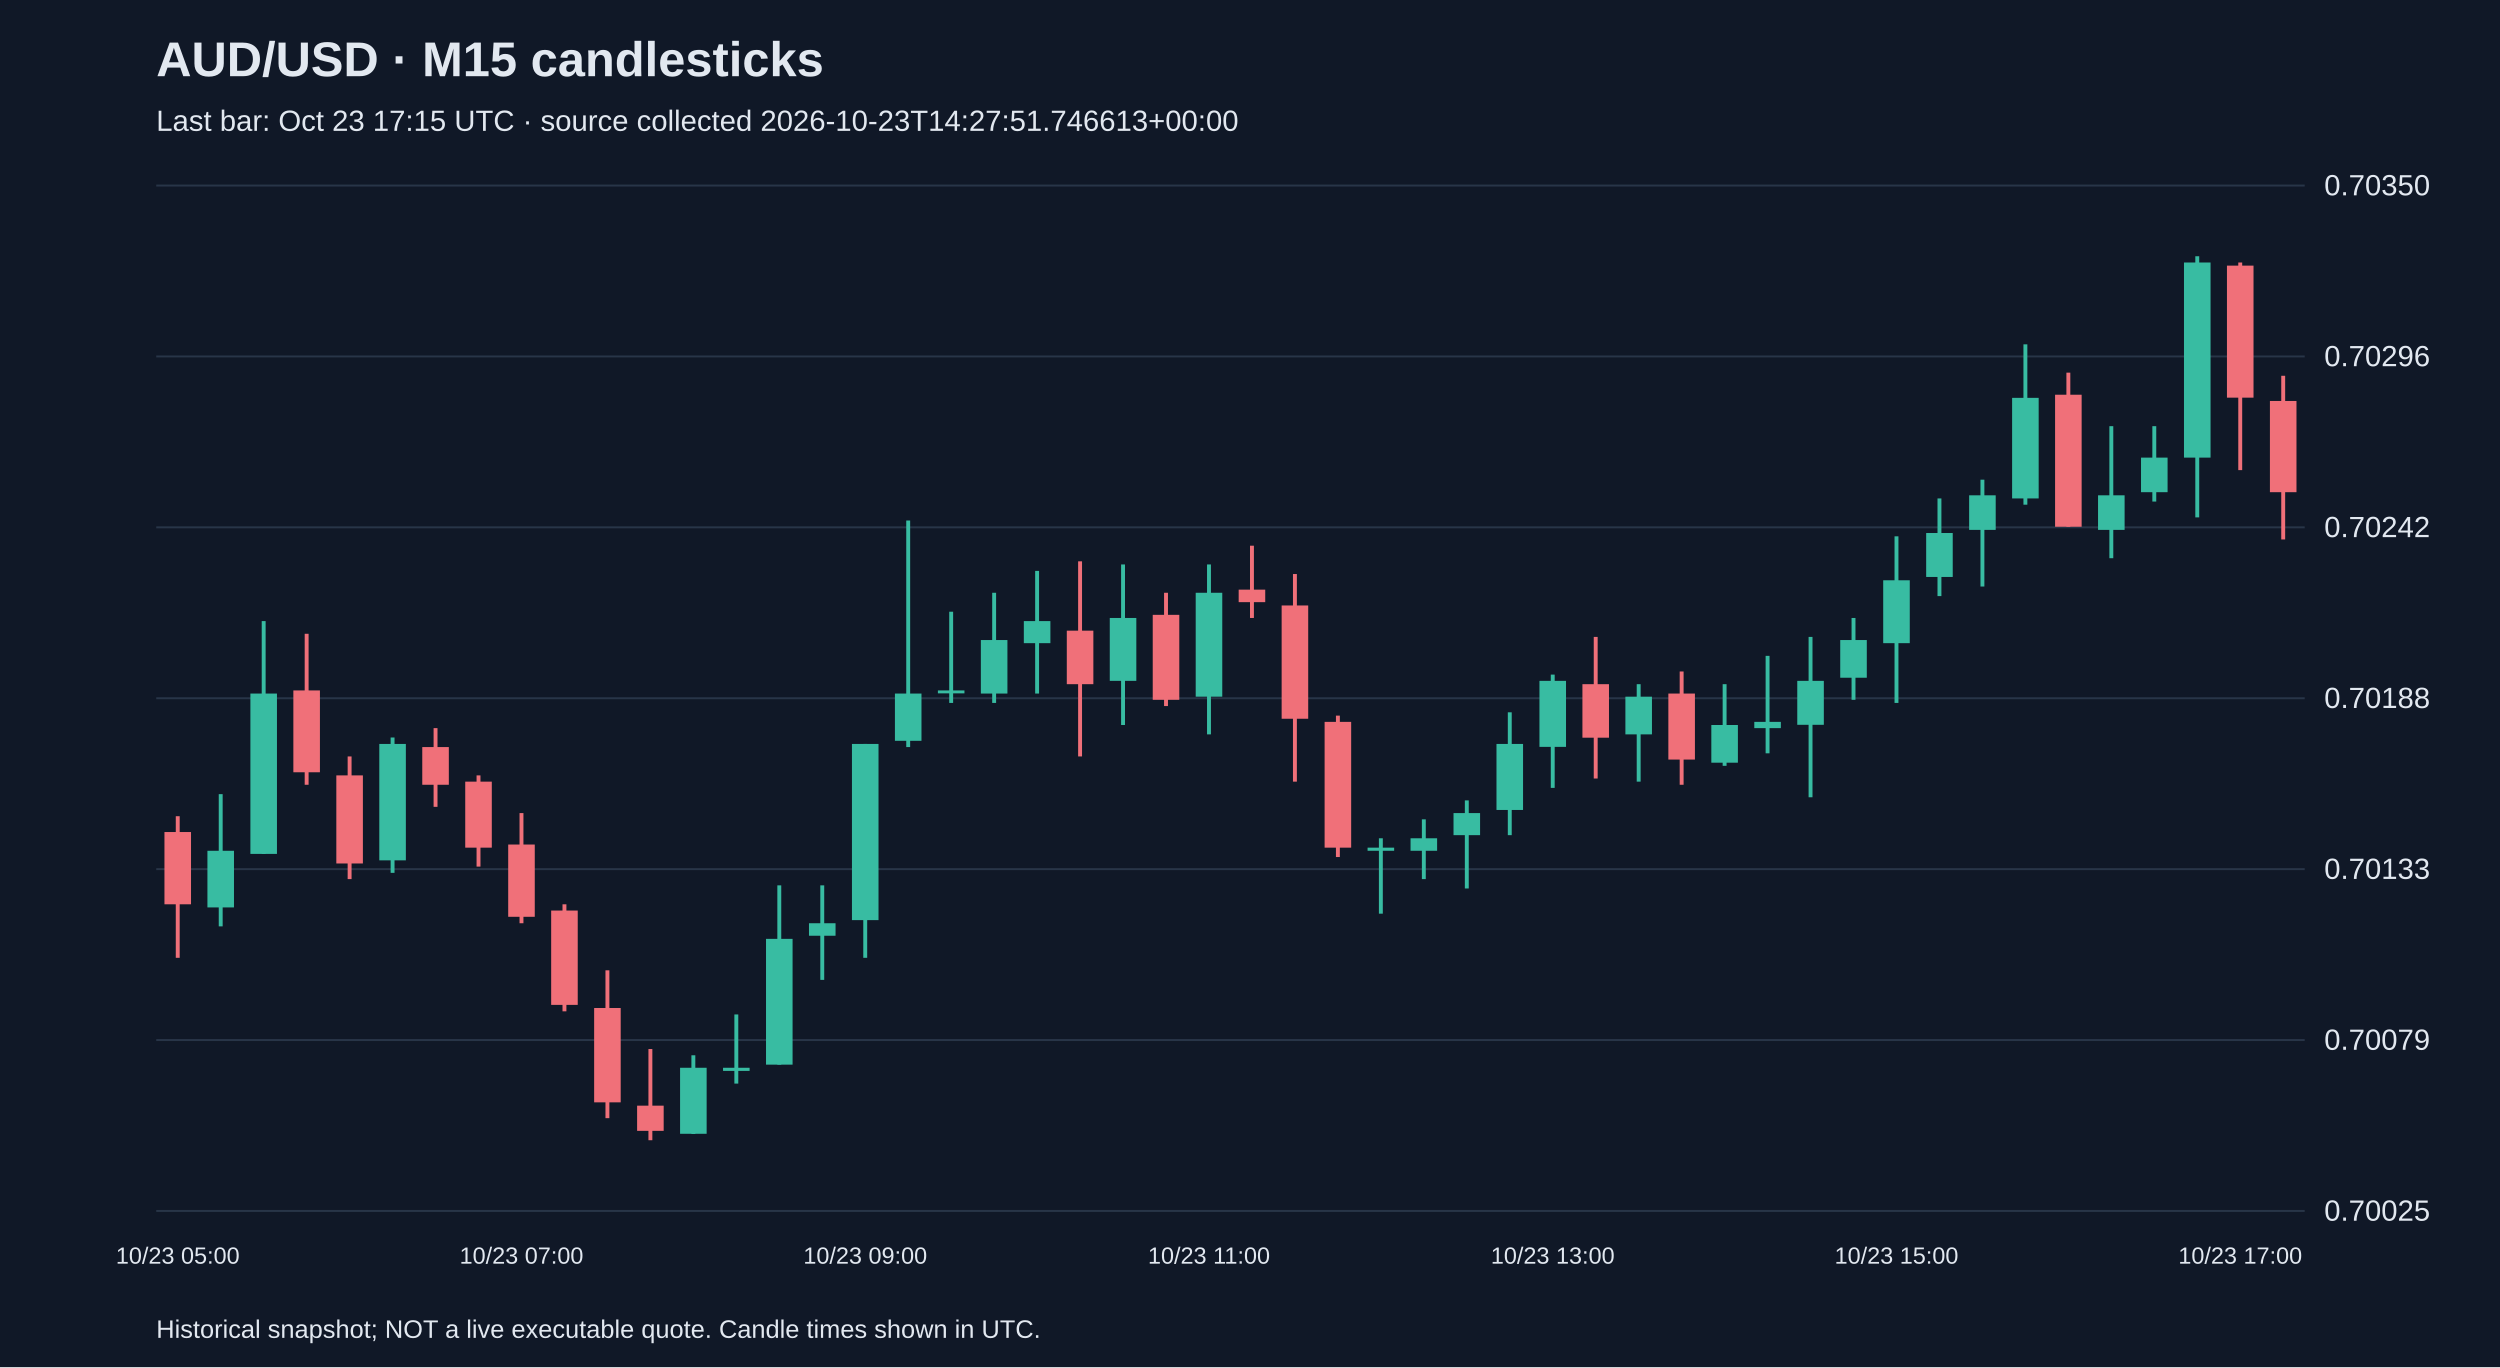
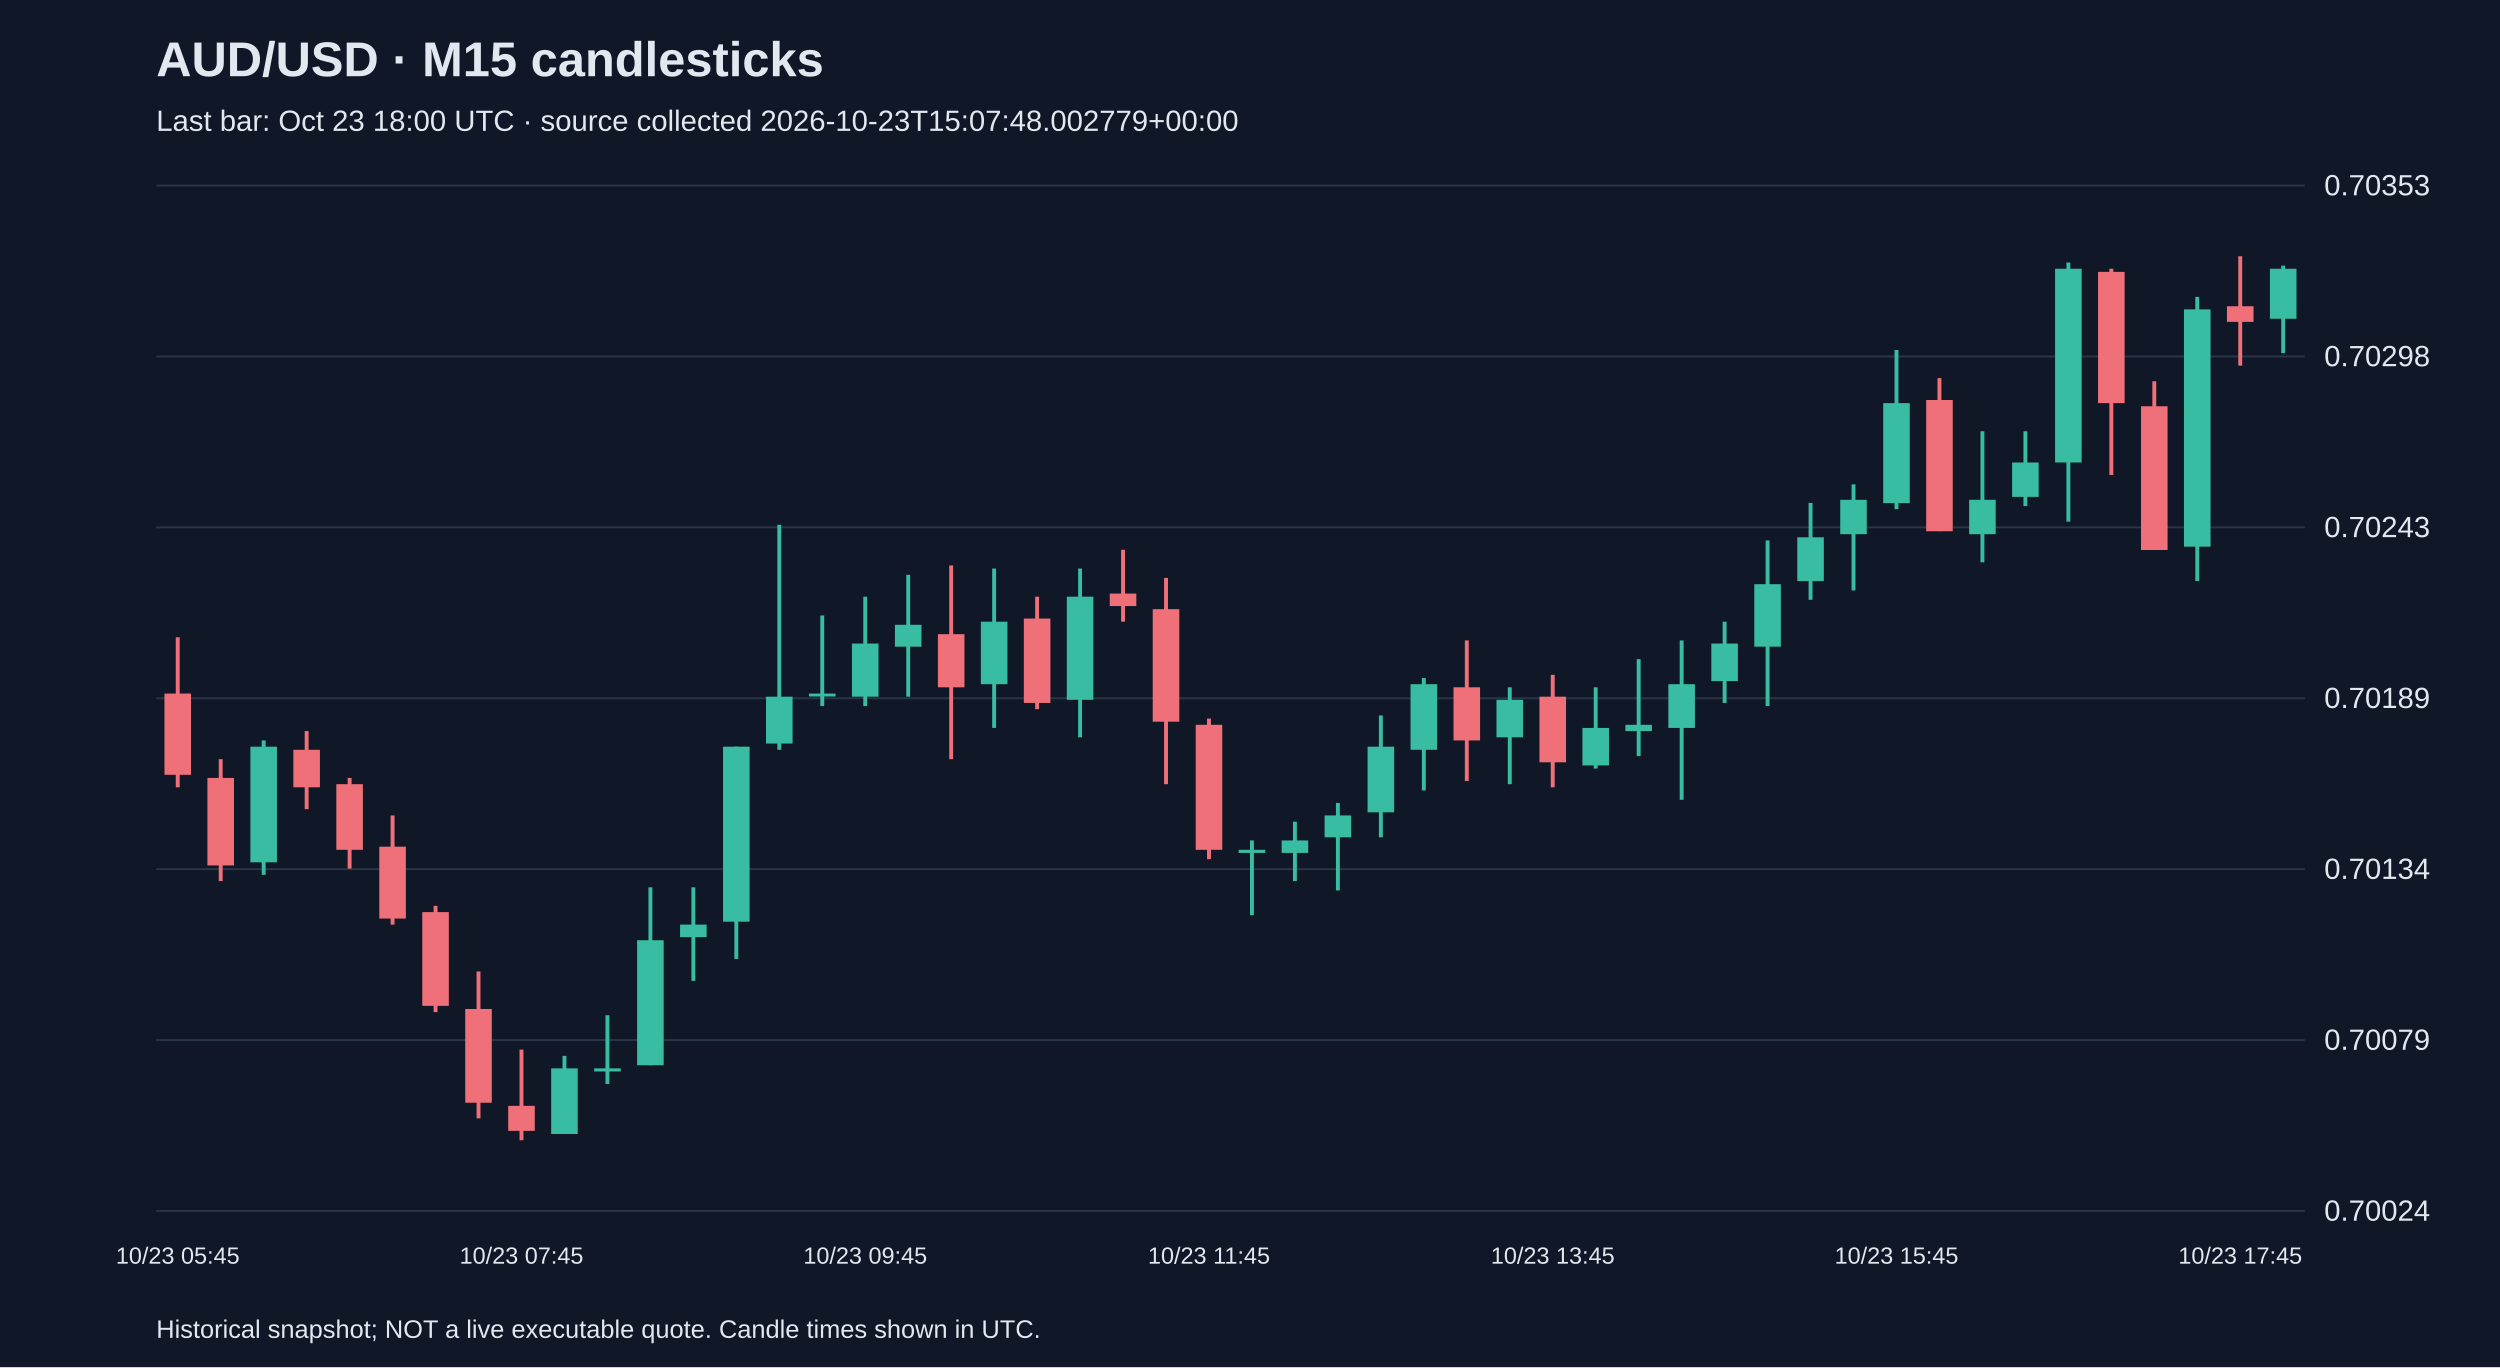
<svg xmlns="http://www.w3.org/2000/svg" viewBox="0 0 1280 700">
  <rect width="100%" height="100%" fill="#101827" />
  <style>text{font-family:Arial,sans-serif;fill:#e2e8f0}</style>
  <text x="80" y="39" font-size="25" font-weight="bold">AUD/USD · M15 candlesticks</text>
-   <text x="80" y="67" font-size="15" fill="#a6b1c5">Last bar: Oct 23 17:15 UTC · source collected 2026-10-23T14:27:51.746613+00:00</text>
+   <text x="80" y="67" font-size="15" fill="#a6b1c5">Last bar: Oct 23 18:00 UTC · source collected 2026-10-23T15:07:48.002779+00:00</text>
  <line x1="80" y1="620.0" x2="1180" y2="620.0" stroke="#283548" />
-   <text x="1190" y="625.0" font-size="15">0.70025</text>
+   <text x="1190" y="625.0" font-size="15">0.70024</text>
  <line x1="80" y1="532.5" x2="1180" y2="532.5" stroke="#283548" />
  <text x="1190" y="537.5" font-size="15">0.70079</text>
  <line x1="80" y1="445.0" x2="1180" y2="445.0" stroke="#283548" />
-   <text x="1190" y="450.0" font-size="15">0.70133</text>
+   <text x="1190" y="450.0" font-size="15">0.70134</text>
  <line x1="80" y1="357.5" x2="1180" y2="357.5" stroke="#283548" />
-   <text x="1190" y="362.5" font-size="15">0.70188</text>
+   <text x="1190" y="362.5" font-size="15">0.70189</text>
  <line x1="80" y1="270.0" x2="1180" y2="270.0" stroke="#283548" />
-   <text x="1190" y="275.0" font-size="15">0.70242</text>
+   <text x="1190" y="275.0" font-size="15">0.70243</text>
  <line x1="80" y1="182.5" x2="1180" y2="182.5" stroke="#283548" />
-   <text x="1190" y="187.5" font-size="15">0.70296</text>
+   <text x="1190" y="187.5" font-size="15">0.70298</text>
  <line x1="80" y1="95.0" x2="1180" y2="95.0" stroke="#283548" />
-   <text x="1190" y="100.0" font-size="15">0.70350</text>
-   <line x1="91.0" y1="417.9" x2="91.0" y2="490.4" stroke="#f07079" stroke-width="2" />
-   <rect x="84.2" y="426.0" width="13.6" height="37.0" fill="#f07079" />
-   <text x="91.0" y="647" text-anchor="middle" font-size="12">10/23 05:00</text>
-   <line x1="113.0" y1="406.6" x2="113.0" y2="474.3" stroke="#38bca2" stroke-width="2" />
-   <rect x="106.2" y="435.6" width="13.6" height="29.0" fill="#38bca2" />
-   <line x1="135.0" y1="318.0" x2="135.0" y2="437.2" stroke="#38bca2" stroke-width="2" />
-   <rect x="128.2" y="355.1" width="13.6" height="82.1" fill="#38bca2" />
-   <line x1="157.0" y1="324.5" x2="157.0" y2="401.8" stroke="#f07079" stroke-width="2" />
-   <rect x="150.2" y="353.5" width="13.6" height="41.9" fill="#f07079" />
-   <line x1="179.0" y1="387.3" x2="179.0" y2="450.1" stroke="#f07079" stroke-width="2" />
-   <rect x="172.2" y="397.0" width="13.6" height="45.1" fill="#f07079" />
-   <line x1="201.0" y1="377.6" x2="201.0" y2="446.9" stroke="#38bca2" stroke-width="2" />
-   <rect x="194.2" y="380.9" width="13.6" height="59.6" fill="#38bca2" />
-   <line x1="223.0" y1="372.8" x2="223.0" y2="413.1" stroke="#f07079" stroke-width="2" />
-   <rect x="216.2" y="382.5" width="13.6" height="19.3" fill="#f07079" />
-   <line x1="245.0" y1="397.0" x2="245.0" y2="443.7" stroke="#f07079" stroke-width="2" />
-   <rect x="238.2" y="400.2" width="13.6" height="33.8" fill="#f07079" />
-   <line x1="267.0" y1="416.3" x2="267.0" y2="472.7" stroke="#f07079" stroke-width="2" />
-   <rect x="260.2" y="432.4" width="13.6" height="37.0" fill="#f07079" />
-   <text x="267.0" y="647" text-anchor="middle" font-size="12">10/23 07:00</text>
-   <line x1="289.0" y1="463.0" x2="289.0" y2="517.8" stroke="#f07079" stroke-width="2" />
-   <rect x="282.2" y="466.2" width="13.6" height="48.3" fill="#f07079" />
-   <line x1="311.0" y1="496.8" x2="311.0" y2="572.5" stroke="#f07079" stroke-width="2" />
-   <rect x="304.2" y="516.1" width="13.6" height="48.3" fill="#f07079" />
-   <line x1="333.0" y1="537.1" x2="333.0" y2="583.8" stroke="#f07079" stroke-width="2" />
-   <rect x="326.2" y="566.1" width="13.6" height="12.9" fill="#f07079" />
-   <line x1="355.0" y1="540.3" x2="355.0" y2="580.6" stroke="#38bca2" stroke-width="2" />
-   <rect x="348.2" y="546.7" width="13.6" height="33.8" fill="#38bca2" />
-   <line x1="377.0" y1="519.4" x2="377.0" y2="554.8" stroke="#38bca2" stroke-width="2" />
-   <rect x="370.2" y="546.7" width="13.6" height="1.6" fill="#38bca2" />
-   <line x1="399.0" y1="453.3" x2="399.0" y2="545.1" stroke="#38bca2" stroke-width="2" />
-   <rect x="392.2" y="480.7" width="13.6" height="64.4" fill="#38bca2" />
-   <line x1="421.0" y1="453.3" x2="421.0" y2="501.7" stroke="#38bca2" stroke-width="2" />
-   <rect x="414.2" y="472.7" width="13.6" height="6.4" fill="#38bca2" />
-   <line x1="443.0" y1="380.9" x2="443.0" y2="490.4" stroke="#38bca2" stroke-width="2" />
-   <rect x="436.2" y="380.9" width="13.6" height="90.2" fill="#38bca2" />
-   <text x="443.0" y="647" text-anchor="middle" font-size="12">10/23 09:00</text>
-   <line x1="465.0" y1="266.5" x2="465.0" y2="382.5" stroke="#38bca2" stroke-width="2" />
-   <rect x="458.2" y="355.1" width="13.6" height="24.2" fill="#38bca2" />
-   <line x1="487.0" y1="313.2" x2="487.0" y2="359.9" stroke="#38bca2" stroke-width="2" />
-   <rect x="480.2" y="353.5" width="13.6" height="1.5" fill="#38bca2" />
-   <line x1="509.0" y1="303.5" x2="509.0" y2="359.9" stroke="#38bca2" stroke-width="2" />
-   <rect x="502.2" y="327.7" width="13.6" height="27.4" fill="#38bca2" />
-   <line x1="531.0" y1="292.3" x2="531.0" y2="355.1" stroke="#38bca2" stroke-width="2" />
-   <rect x="524.2" y="318.0" width="13.6" height="11.3" fill="#38bca2" />
-   <line x1="553.0" y1="287.4" x2="553.0" y2="387.3" stroke="#f07079" stroke-width="2" />
-   <rect x="546.2" y="322.9" width="13.6" height="27.4" fill="#f07079" />
-   <line x1="575.0" y1="289.0" x2="575.0" y2="371.2" stroke="#38bca2" stroke-width="2" />
-   <rect x="568.2" y="316.4" width="13.6" height="32.2" fill="#38bca2" />
-   <line x1="597.0" y1="303.5" x2="597.0" y2="361.5" stroke="#f07079" stroke-width="2" />
-   <rect x="590.2" y="314.8" width="13.6" height="43.5" fill="#f07079" />
-   <line x1="619.0" y1="289.0" x2="619.0" y2="376.0" stroke="#38bca2" stroke-width="2" />
-   <rect x="612.2" y="303.5" width="13.6" height="53.2" fill="#38bca2" />
-   <text x="619.0" y="647" text-anchor="middle" font-size="12">10/23 11:00</text>
-   <line x1="641.0" y1="279.4" x2="641.0" y2="316.4" stroke="#f07079" stroke-width="2" />
-   <rect x="634.2" y="301.9" width="13.6" height="6.4" fill="#f07079" />
-   <line x1="663.0" y1="293.9" x2="663.0" y2="400.2" stroke="#f07079" stroke-width="2" />
-   <rect x="656.2" y="310.0" width="13.6" height="58.0" fill="#f07079" />
-   <line x1="685.0" y1="366.4" x2="685.0" y2="438.8" stroke="#f07079" stroke-width="2" />
-   <rect x="678.2" y="369.6" width="13.6" height="64.4" fill="#f07079" />
-   <line x1="707.0" y1="429.2" x2="707.0" y2="467.8" stroke="#38bca2" stroke-width="2" />
-   <rect x="700.2" y="434.0" width="13.6" height="1.6" fill="#38bca2" />
-   <line x1="729.0" y1="419.5" x2="729.0" y2="450.1" stroke="#38bca2" stroke-width="2" />
-   <rect x="722.2" y="429.2" width="13.6" height="6.4" fill="#38bca2" />
-   <line x1="751.0" y1="409.8" x2="751.0" y2="454.9" stroke="#38bca2" stroke-width="2" />
-   <rect x="744.2" y="416.3" width="13.6" height="11.3" fill="#38bca2" />
-   <line x1="773.0" y1="364.7" x2="773.0" y2="427.6" stroke="#38bca2" stroke-width="2" />
-   <rect x="766.2" y="380.9" width="13.6" height="33.8" fill="#38bca2" />
-   <line x1="795.0" y1="345.4" x2="795.0" y2="403.4" stroke="#38bca2" stroke-width="2" />
-   <rect x="788.2" y="348.6" width="13.6" height="33.8" fill="#38bca2" />
-   <text x="795.0" y="647" text-anchor="middle" font-size="12">10/23 13:00</text>
-   <line x1="817.0" y1="326.1" x2="817.0" y2="398.6" stroke="#f07079" stroke-width="2" />
-   <rect x="810.2" y="350.3" width="13.6" height="27.4" fill="#f07079" />
-   <line x1="839.0" y1="350.3" x2="839.0" y2="400.2" stroke="#38bca2" stroke-width="2" />
-   <rect x="832.2" y="356.7" width="13.6" height="19.3" fill="#38bca2" />
-   <line x1="861.0" y1="343.8" x2="861.0" y2="401.8" stroke="#f07079" stroke-width="2" />
-   <rect x="854.2" y="355.1" width="13.6" height="33.8" fill="#f07079" />
-   <line x1="883.0" y1="350.3" x2="883.0" y2="392.1" stroke="#38bca2" stroke-width="2" />
-   <rect x="876.2" y="371.2" width="13.6" height="19.3" fill="#38bca2" />
-   <line x1="905.0" y1="335.8" x2="905.0" y2="385.7" stroke="#38bca2" stroke-width="2" />
-   <rect x="898.2" y="369.6" width="13.6" height="3.2" fill="#38bca2" />
-   <line x1="927.0" y1="326.1" x2="927.0" y2="408.2" stroke="#38bca2" stroke-width="2" />
-   <rect x="920.2" y="348.6" width="13.6" height="22.5" fill="#38bca2" />
-   <line x1="949.0" y1="316.4" x2="949.0" y2="358.3" stroke="#38bca2" stroke-width="2" />
-   <rect x="942.2" y="327.7" width="13.6" height="19.3" fill="#38bca2" />
-   <line x1="971.0" y1="274.6" x2="971.0" y2="359.9" stroke="#38bca2" stroke-width="2" />
-   <rect x="964.2" y="297.1" width="13.6" height="32.2" fill="#38bca2" />
-   <text x="971.0" y="647" text-anchor="middle" font-size="12">10/23 15:00</text>
-   <line x1="993.0" y1="255.2" x2="993.0" y2="305.2" stroke="#38bca2" stroke-width="2" />
-   <rect x="986.2" y="272.9" width="13.6" height="22.5" fill="#38bca2" />
-   <line x1="1015.0" y1="245.6" x2="1015.0" y2="300.3" stroke="#38bca2" stroke-width="2" />
-   <rect x="1008.2" y="253.6" width="13.6" height="17.7" fill="#38bca2" />
-   <line x1="1037.0" y1="176.3" x2="1037.0" y2="258.4" stroke="#38bca2" stroke-width="2" />
-   <rect x="1030.2" y="203.7" width="13.6" height="51.5" fill="#38bca2" />
-   <line x1="1059.0" y1="190.8" x2="1059.0" y2="269.7" stroke="#f07079" stroke-width="2" />
-   <rect x="1052.2" y="202.1" width="13.6" height="67.6" fill="#f07079" />
-   <line x1="1081.0" y1="218.2" x2="1081.0" y2="285.8" stroke="#38bca2" stroke-width="2" />
-   <rect x="1074.2" y="253.6" width="13.6" height="17.7" fill="#38bca2" />
-   <line x1="1103.0" y1="218.2" x2="1103.0" y2="256.8" stroke="#38bca2" stroke-width="2" />
-   <rect x="1096.2" y="234.3" width="13.6" height="17.7" fill="#38bca2" />
-   <line x1="1125.0" y1="131.2" x2="1125.0" y2="264.9" stroke="#38bca2" stroke-width="2" />
-   <rect x="1118.2" y="134.4" width="13.6" height="99.9" fill="#38bca2" />
-   <line x1="1147.0" y1="134.4" x2="1147.0" y2="240.7" stroke="#f07079" stroke-width="2" />
-   <rect x="1140.2" y="136.0" width="13.6" height="67.6" fill="#f07079" />
-   <text x="1147.0" y="647" text-anchor="middle" font-size="12">10/23 17:00</text>
-   <line x1="1169.0" y1="192.4" x2="1169.0" y2="276.2" stroke="#f07079" stroke-width="2" />
-   <rect x="1162.2" y="205.3" width="13.6" height="46.7" fill="#f07079" />
+   <text x="1190" y="100.0" font-size="15">0.70353</text>
+   <line x1="91.0" y1="326.3" x2="91.0" y2="403.1" stroke="#f07079" stroke-width="2" />
+   <rect x="84.2" y="355.1" width="13.6" height="41.6" fill="#f07079" />
+   <text x="91.0" y="647" text-anchor="middle" font-size="12">10/23 05:45</text>
+   <line x1="113.0" y1="388.7" x2="113.0" y2="451.1" stroke="#f07079" stroke-width="2" />
+   <rect x="106.2" y="398.3" width="13.6" height="44.8" fill="#f07079" />
+   <line x1="135.0" y1="379.1" x2="135.0" y2="447.9" stroke="#38bca2" stroke-width="2" />
+   <rect x="128.2" y="382.3" width="13.6" height="59.2" fill="#38bca2" />
+   <line x1="157.0" y1="374.3" x2="157.0" y2="414.3" stroke="#f07079" stroke-width="2" />
+   <rect x="150.2" y="383.9" width="13.6" height="19.2" fill="#f07079" />
+   <line x1="179.0" y1="398.3" x2="179.0" y2="444.7" stroke="#f07079" stroke-width="2" />
+   <rect x="172.2" y="401.5" width="13.6" height="33.6" fill="#f07079" />
+   <line x1="201.0" y1="417.5" x2="201.0" y2="473.4" stroke="#f07079" stroke-width="2" />
+   <rect x="194.2" y="433.5" width="13.6" height="36.8" fill="#f07079" />
+   <line x1="223.0" y1="463.8" x2="223.0" y2="518.2" stroke="#f07079" stroke-width="2" />
+   <rect x="216.2" y="467.0" width="13.6" height="48.0" fill="#f07079" />
+   <line x1="245.0" y1="497.4" x2="245.0" y2="572.6" stroke="#f07079" stroke-width="2" />
+   <rect x="238.2" y="516.6" width="13.6" height="48.0" fill="#f07079" />
+   <line x1="267.0" y1="537.4" x2="267.0" y2="583.8" stroke="#f07079" stroke-width="2" />
+   <rect x="260.2" y="566.2" width="13.6" height="12.8" fill="#f07079" />
+   <text x="267.0" y="647" text-anchor="middle" font-size="12">10/23 07:45</text>
+   <line x1="289.0" y1="540.6" x2="289.0" y2="580.6" stroke="#38bca2" stroke-width="2" />
+   <rect x="282.2" y="547.0" width="13.6" height="33.6" fill="#38bca2" />
+   <line x1="311.0" y1="519.8" x2="311.0" y2="555.0" stroke="#38bca2" stroke-width="2" />
+   <rect x="304.2" y="547.0" width="13.6" height="1.6" fill="#38bca2" />
+   <line x1="333.0" y1="454.3" x2="333.0" y2="545.4" stroke="#38bca2" stroke-width="2" />
+   <rect x="326.2" y="481.4" width="13.6" height="64.0" fill="#38bca2" />
+   <line x1="355.0" y1="454.3" x2="355.0" y2="502.2" stroke="#38bca2" stroke-width="2" />
+   <rect x="348.2" y="473.4" width="13.6" height="6.4" fill="#38bca2" />
+   <line x1="377.0" y1="382.3" x2="377.0" y2="491.0" stroke="#38bca2" stroke-width="2" />
+   <rect x="370.2" y="382.3" width="13.6" height="89.6" fill="#38bca2" />
+   <line x1="399.0" y1="268.7" x2="399.0" y2="383.9" stroke="#38bca2" stroke-width="2" />
+   <rect x="392.2" y="356.7" width="13.6" height="24.0" fill="#38bca2" />
+   <line x1="421.0" y1="315.1" x2="421.0" y2="361.5" stroke="#38bca2" stroke-width="2" />
+   <rect x="414.2" y="355.1" width="13.6" height="1.5" fill="#38bca2" />
+   <line x1="443.0" y1="305.5" x2="443.0" y2="361.5" stroke="#38bca2" stroke-width="2" />
+   <rect x="436.2" y="329.5" width="13.6" height="27.2" fill="#38bca2" />
+   <text x="443.0" y="647" text-anchor="middle" font-size="12">10/23 09:45</text>
+   <line x1="465.0" y1="294.3" x2="465.0" y2="356.7" stroke="#38bca2" stroke-width="2" />
+   <rect x="458.2" y="319.9" width="13.6" height="11.2" fill="#38bca2" />
+   <line x1="487.0" y1="289.5" x2="487.0" y2="388.7" stroke="#f07079" stroke-width="2" />
+   <rect x="480.2" y="324.7" width="13.6" height="27.2" fill="#f07079" />
+   <line x1="509.0" y1="291.1" x2="509.0" y2="372.7" stroke="#38bca2" stroke-width="2" />
+   <rect x="502.2" y="318.3" width="13.6" height="32.0" fill="#38bca2" />
+   <line x1="531.0" y1="305.5" x2="531.0" y2="363.1" stroke="#f07079" stroke-width="2" />
+   <rect x="524.2" y="316.7" width="13.6" height="43.2" fill="#f07079" />
+   <line x1="553.0" y1="291.1" x2="553.0" y2="377.5" stroke="#38bca2" stroke-width="2" />
+   <rect x="546.2" y="305.5" width="13.6" height="52.8" fill="#38bca2" />
+   <line x1="575.0" y1="281.5" x2="575.0" y2="318.3" stroke="#f07079" stroke-width="2" />
+   <rect x="568.2" y="303.9" width="13.6" height="6.4" fill="#f07079" />
+   <line x1="597.0" y1="295.9" x2="597.0" y2="401.5" stroke="#f07079" stroke-width="2" />
+   <rect x="590.2" y="311.9" width="13.6" height="57.6" fill="#f07079" />
+   <line x1="619.0" y1="367.9" x2="619.0" y2="439.9" stroke="#f07079" stroke-width="2" />
+   <rect x="612.2" y="371.1" width="13.6" height="64.0" fill="#f07079" />
+   <text x="619.0" y="647" text-anchor="middle" font-size="12">10/23 11:45</text>
+   <line x1="641.0" y1="430.3" x2="641.0" y2="468.6" stroke="#38bca2" stroke-width="2" />
+   <rect x="634.2" y="435.1" width="13.6" height="1.6" fill="#38bca2" />
+   <line x1="663.0" y1="420.7" x2="663.0" y2="451.1" stroke="#38bca2" stroke-width="2" />
+   <rect x="656.2" y="430.3" width="13.6" height="6.4" fill="#38bca2" />
+   <line x1="685.0" y1="411.1" x2="685.0" y2="455.9" stroke="#38bca2" stroke-width="2" />
+   <rect x="678.2" y="417.5" width="13.6" height="11.2" fill="#38bca2" />
+   <line x1="707.0" y1="366.3" x2="707.0" y2="428.7" stroke="#38bca2" stroke-width="2" />
+   <rect x="700.2" y="382.3" width="13.6" height="33.6" fill="#38bca2" />
+   <line x1="729.0" y1="347.1" x2="729.0" y2="404.7" stroke="#38bca2" stroke-width="2" />
+   <rect x="722.2" y="350.3" width="13.6" height="33.6" fill="#38bca2" />
+   <line x1="751.0" y1="327.9" x2="751.0" y2="399.9" stroke="#f07079" stroke-width="2" />
+   <rect x="744.2" y="351.9" width="13.6" height="27.2" fill="#f07079" />
+   <line x1="773.0" y1="351.9" x2="773.0" y2="401.5" stroke="#38bca2" stroke-width="2" />
+   <rect x="766.2" y="358.3" width="13.6" height="19.2" fill="#38bca2" />
+   <line x1="795.0" y1="345.5" x2="795.0" y2="403.1" stroke="#f07079" stroke-width="2" />
+   <rect x="788.2" y="356.7" width="13.6" height="33.6" fill="#f07079" />
+   <text x="795.0" y="647" text-anchor="middle" font-size="12">10/23 13:45</text>
+   <line x1="817.0" y1="351.9" x2="817.0" y2="393.5" stroke="#38bca2" stroke-width="2" />
+   <rect x="810.2" y="372.7" width="13.6" height="19.2" fill="#38bca2" />
+   <line x1="839.0" y1="337.5" x2="839.0" y2="387.1" stroke="#38bca2" stroke-width="2" />
+   <rect x="832.2" y="371.1" width="13.6" height="3.2" fill="#38bca2" />
+   <line x1="861.0" y1="327.9" x2="861.0" y2="409.5" stroke="#38bca2" stroke-width="2" />
+   <rect x="854.2" y="350.3" width="13.6" height="22.4" fill="#38bca2" />
+   <line x1="883.0" y1="318.3" x2="883.0" y2="359.9" stroke="#38bca2" stroke-width="2" />
+   <rect x="876.2" y="329.5" width="13.6" height="19.2" fill="#38bca2" />
+   <line x1="905.0" y1="276.7" x2="905.0" y2="361.5" stroke="#38bca2" stroke-width="2" />
+   <rect x="898.2" y="299.1" width="13.6" height="32.0" fill="#38bca2" />
+   <line x1="927.0" y1="257.5" x2="927.0" y2="307.1" stroke="#38bca2" stroke-width="2" />
+   <rect x="920.2" y="275.1" width="13.6" height="22.4" fill="#38bca2" />
+   <line x1="949.0" y1="248.0" x2="949.0" y2="302.3" stroke="#38bca2" stroke-width="2" />
+   <rect x="942.2" y="255.9" width="13.6" height="17.6" fill="#38bca2" />
+   <line x1="971.0" y1="179.2" x2="971.0" y2="260.7" stroke="#38bca2" stroke-width="2" />
+   <rect x="964.2" y="206.4" width="13.6" height="51.2" fill="#38bca2" />
+   <text x="971.0" y="647" text-anchor="middle" font-size="12">10/23 15:45</text>
+   <line x1="993.0" y1="193.6" x2="993.0" y2="271.9" stroke="#f07079" stroke-width="2" />
+   <rect x="986.2" y="204.8" width="13.6" height="67.2" fill="#f07079" />
+   <line x1="1015.0" y1="220.8" x2="1015.0" y2="287.9" stroke="#38bca2" stroke-width="2" />
+   <rect x="1008.2" y="255.9" width="13.6" height="17.6" fill="#38bca2" />
+   <line x1="1037.0" y1="220.8" x2="1037.0" y2="259.1" stroke="#38bca2" stroke-width="2" />
+   <rect x="1030.2" y="236.8" width="13.6" height="17.6" fill="#38bca2" />
+   <line x1="1059.0" y1="134.4" x2="1059.0" y2="267.1" stroke="#38bca2" stroke-width="2" />
+   <rect x="1052.2" y="137.6" width="13.6" height="99.2" fill="#38bca2" />
+   <line x1="1081.0" y1="137.6" x2="1081.0" y2="243.2" stroke="#f07079" stroke-width="2" />
+   <rect x="1074.2" y="139.2" width="13.6" height="67.2" fill="#f07079" />
+   <line x1="1103.0" y1="195.2" x2="1103.0" y2="281.5" stroke="#f07079" stroke-width="2" />
+   <rect x="1096.2" y="208.0" width="13.6" height="73.6" fill="#f07079" />
+   <line x1="1125.0" y1="152.0" x2="1125.0" y2="297.5" stroke="#38bca2" stroke-width="2" />
+   <rect x="1118.2" y="158.4" width="13.6" height="121.5" fill="#38bca2" />
+   <line x1="1147.0" y1="131.2" x2="1147.0" y2="187.2" stroke="#f07079" stroke-width="2" />
+   <rect x="1140.2" y="156.8" width="13.6" height="8.0" fill="#f07079" />
+   <text x="1147.0" y="647" text-anchor="middle" font-size="12">10/23 17:45</text>
+   <line x1="1169.0" y1="136.0" x2="1169.0" y2="180.8" stroke="#38bca2" stroke-width="2" />
+   <rect x="1162.2" y="137.6" width="13.6" height="25.6" fill="#38bca2" />
  <text x="80" y="685" font-size="13">Historical snapshot; NOT a live executable quote. Candle times shown in UTC.</text>
</svg>
